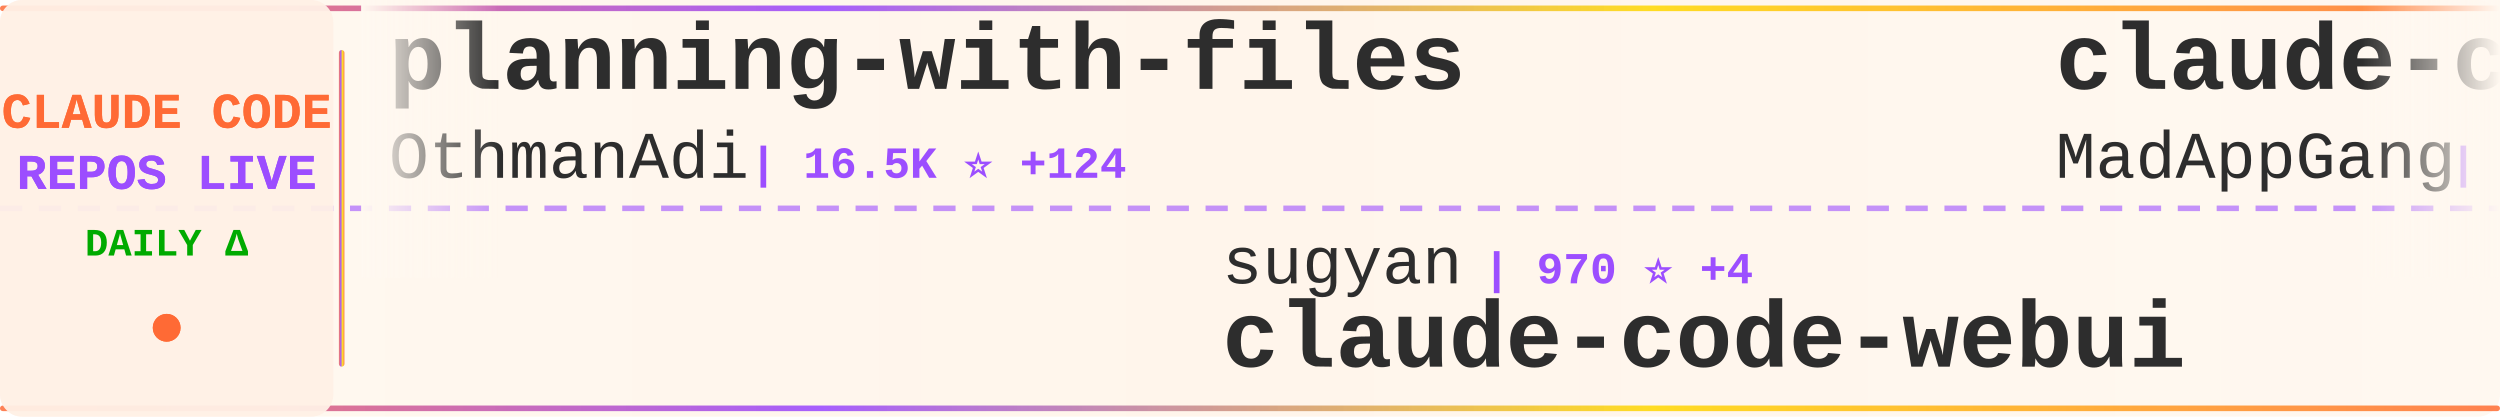
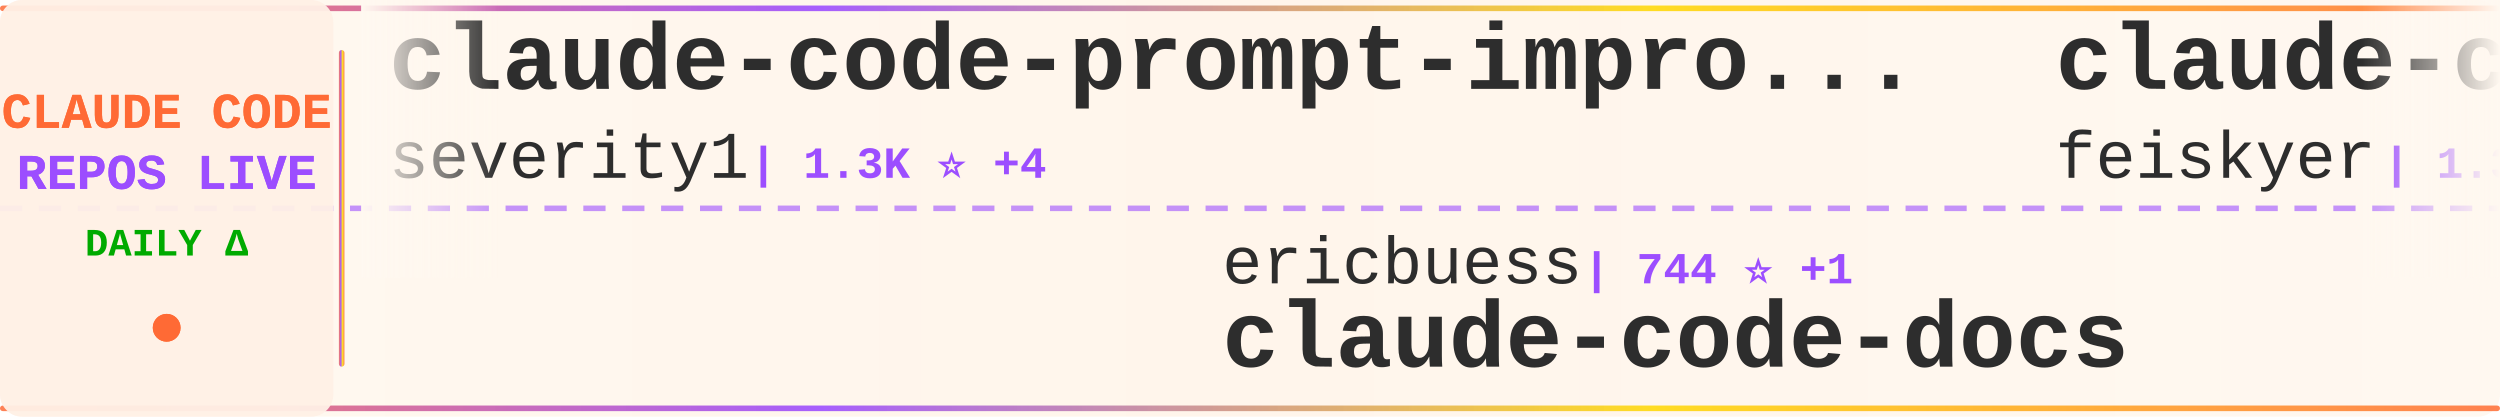
<svg xmlns="http://www.w3.org/2000/svg" width="900" height="150">
  <defs>
    <linearGradient id="tickerBg" x1="0%" y1="0%" x2="100%" y2="0%">
      <stop offset="0%" style="stop-color:#fff8f0;stop-opacity:0.98" />
      <stop offset="50%" style="stop-color:#fff5eb;stop-opacity:1" />
      <stop offset="100%" style="stop-color:#fff8f0;stop-opacity:0.98" />
    </linearGradient>
    <linearGradient id="borderGrad" x1="0%" y1="0%" x2="100%" y2="0%">
      <stop offset="0%" style="stop-color:#FF6B35;stop-opacity:0.85">
        <animate attributeName="stop-opacity" values="0.85;1;0.85" dur="2s" repeatCount="indefinite" />
      </stop>
      <stop offset="33%" style="stop-color:#9C4EFF;stop-opacity:0.9">
        <animate attributeName="stop-opacity" values="0.9;1;0.9" dur="2.2s" repeatCount="indefinite" />
      </stop>
      <stop offset="66%" style="stop-color:#FFD700;stop-opacity:0.85">
        <animate attributeName="stop-opacity" values="0.85;1;0.85" dur="1.8s" repeatCount="indefinite" />
      </stop>
      <stop offset="100%" style="stop-color:#FF6B35;stop-opacity:0.85">
        <animate attributeName="stop-opacity" values="0.85;1;0.85" dur="2s" repeatCount="indefinite" />
      </stop>
    </linearGradient>
    <filter id="textGlow">
      <feGaussianBlur stdDeviation="0.15" result="coloredBlur" />
      <feMerge>
        <feMergeNode in="coloredBlur" />
        <feMergeNode in="SourceGraphic" />
      </feMerge>
    </filter>
    <filter id="metricGlow">
      <feGaussianBlur stdDeviation="0.2" result="coloredBlur" />
      <feMerge>
        <feMergeNode in="coloredBlur" />
        <feMergeNode in="SourceGraphic" />
      </feMerge>
    </filter>
    <linearGradient id="leftFade" x1="0%" y1="0%" x2="100%" y2="0%">
      <stop offset="0%" style="stop-color:#fff8f0;stop-opacity:1" />
      <stop offset="100%" style="stop-color:#fff8f0;stop-opacity:0" />
    </linearGradient>
    <linearGradient id="rightFade" x1="0%" y1="0%" x2="100%" y2="0%">
      <stop offset="0%" style="stop-color:#fff8f0;stop-opacity:0" />
      <stop offset="100%" style="stop-color:#fff8f0;stop-opacity:1" />
    </linearGradient>
  </defs>
  <rect width="900" height="150" fill="url(#tickerBg)" rx="8" />
  <rect x="0" y="2" width="900" height="2" fill="url(#borderGrad)" rx="1" />
  <rect x="0" y="146" width="900" height="2" fill="url(#borderGrad)" rx="1" />
  <line x1="0" y1="75" x2="900" y2="75" stroke="#9C4EFF" stroke-width="2" stroke-dasharray="8 6" opacity="0.6" />
  <rect x="0" y="0" width="120" height="150" fill="#fff0e6" opacity="0.95" rx="8" />
  <text x="60" y="46" font-family="'Courier New', monospace" font-size="18" font-weight="bold" fill="#FF6B35" text-anchor="middle" filter="url(#textGlow)">
    CLAUDE CODE
  </text>
  <text x="60" y="68" font-family="'Courier New', monospace" font-size="18" font-weight="bold" fill="#9C4EFF" text-anchor="middle" filter="url(#textGlow)">
    REPOS LIVE
  </text>
  <text x="60" y="92" font-family="'Courier New', monospace" font-size="14" font-weight="bold" fill="#00aa00" text-anchor="middle">
    DAILY Δ
  </text>
  <circle cx="60" cy="118" r="5" fill="#FF6B35" filter="url(#metricGlow)">
    <animate attributeName="r" values="4;6;4" dur="1.5s" repeatCount="indefinite" />
    <animate attributeName="opacity" values="0.6;1;0.6" dur="1.5s" repeatCount="indefinite" />
  </circle>
  <rect x="122" y="18" width="2" height="114" fill="url(#borderGrad)" rx="1" />
  <clipPath id="tickerClip">
    <rect x="130" y="0" width="770" height="150" />
  </clipPath>
  <g clip-path="url(#tickerClip)">
    <g id="tickerItems">
      <animateTransform attributeName="transform" attributeType="XML" type="translate" from="0 0" to="-3000 0" dur="54s" repeatCount="indefinite" />
      <g transform="translate(0, 0)">
-         <text x="140" y="32" font-family="'Courier New', monospace" font-size="34" font-weight="bold" fill="#2d2d2d">planning-with-files</text>
-         <text x="140" y="64" font-family="'Courier New', monospace" font-size="24" font-weight="normal" fill="#2d2d2d" opacity="1.0">OthmanAdi</text>
-         <text x="270" y="64" font-family="'Courier New', monospace" font-size="16" font-weight="bold" fill="#9C4EFF"> | 16.5K ⭐ +124</text>
+         <text x="140" y="32" font-family="'Courier New', monospace" font-size="34" font-weight="bold" fill="#2d2d2d">claude-code-prompt-impro...</text>
+         <text x="140" y="64" font-family="'Courier New', monospace" font-size="24" font-weight="normal" fill="#2d2d2d" opacity="1.0">severity1</text>
+         <text x="270" y="64" font-family="'Courier New', monospace" font-size="16" font-weight="bold" fill="#9C4EFF"> | 1.3K ⭐ +4</text>
      </g>
      <g transform="translate(300, 0)">
-         <text x="140" y="102" font-family="'Courier New', monospace" font-size="24" font-weight="normal" fill="#2d2d2d" opacity="1.0">sugyan</text>
-         <text x="234" y="102" font-family="'Courier New', monospace" font-size="16" font-weight="bold" fill="#9C4EFF"> | 970 ⭐ +4</text>
-         <text x="140" y="132" font-family="'Courier New', monospace" font-size="34" font-weight="bold" fill="#2d2d2d">claude-code-webui</text>
+         <text x="140" y="102" font-family="'Courier New', monospace" font-size="24" font-weight="normal" fill="#2d2d2d" opacity="1.0">ericbuess</text>
+         <text x="270" y="102" font-family="'Courier New', monospace" font-size="16" font-weight="bold" fill="#9C4EFF"> | 744 ⭐ +1</text>
+         <text x="140" y="132" font-family="'Courier New', monospace" font-size="34" font-weight="bold" fill="#2d2d2d">claude-code-docs</text>
      </g>
      <g transform="translate(600, 0)">
-         <text x="140" y="32" font-family="'Courier New', monospace" font-size="34" font-weight="bold" fill="#2d2d2d">claude-code</text>
-         <text x="140" y="64" font-family="'Courier New', monospace" font-size="24" font-weight="normal" fill="#2d2d2d" opacity="1.0">MadAppGang</text>
-         <text x="282" y="64" font-family="'Courier New', monospace" font-size="16" font-weight="bold" fill="#9C4EFF"> | 247 ⭐ +2</text>
+         <text x="140" y="32" font-family="'Courier New', monospace" font-size="34" font-weight="bold" fill="#2d2d2d">claude-code-settings</text>
+         <text x="140" y="64" font-family="'Courier New', monospace" font-size="24" font-weight="normal" fill="#2d2d2d" opacity="1.0">feiskyer</text>
+         <text x="258" y="64" font-family="'Courier New', monospace" font-size="16" font-weight="bold" fill="#9C4EFF"> | 1.3K ⭐ +7</text>
      </g>
      <g transform="translate(900, 0)">
-         <text x="140" y="102" font-family="'Courier New', monospace" font-size="24" font-weight="normal" fill="#2d2d2d" opacity="1.0">musistudio</text>
-         <text x="282" y="102" font-family="'Courier New', monospace" font-size="16" font-weight="bold" fill="#9C4EFF"> | 30.0K ⭐ +98</text>
-         <text x="140" y="132" font-family="'Courier New', monospace" font-size="34" font-weight="bold" fill="#2d2d2d">claude-code-router</text>
+         <text x="140" y="102" font-family="'Courier New', monospace" font-size="24" font-weight="normal" fill="#2d2d2d" opacity="1.0">disler</text>
+         <text x="234" y="102" font-family="'Courier New', monospace" font-size="16" font-weight="bold" fill="#9C4EFF"> | 1.3K ⭐ +3</text>
+         <text x="140" y="132" font-family="'Courier New', monospace" font-size="34" font-weight="bold" fill="#2d2d2d">claude-code-hooks-multi-...</text>
      </g>
      <g transform="translate(1200, 0)">
-         <text x="140" y="32" font-family="'Courier New', monospace" font-size="34" font-weight="bold" fill="#2d2d2d">awesome-claude-code-tool...</text>
-         <text x="140" y="64" font-family="'Courier New', monospace" font-size="24" font-weight="normal" fill="#2d2d2d" opacity="1.0">rohitg00</text>
-         <text x="258" y="64" font-family="'Courier New', monospace" font-size="16" font-weight="bold" fill="#9C4EFF"> | 852 ⭐ +6</text>
+         <text x="140" y="32" font-family="'Courier New', monospace" font-size="34" font-weight="bold" fill="#2d2d2d">claude-code-guide</text>
+         <text x="140" y="64" font-family="'Courier New', monospace" font-size="24" font-weight="normal" fill="#2d2d2d" opacity="1.0">Cranot</text>
+         <text x="234" y="64" font-family="'Courier New', monospace" font-size="16" font-weight="bold" fill="#9C4EFF"> | 2.5K ⭐ +1</text>
      </g>
      <g transform="translate(1500, 0)">
-         <text x="140" y="102" font-family="'Courier New', monospace" font-size="24" font-weight="normal" fill="#2d2d2d" opacity="1.0">d-kimuson</text>
-         <text x="270" y="102" font-family="'Courier New', monospace" font-size="16" font-weight="bold" fill="#9C4EFF"> | 984 ⭐ +6</text>
-         <text x="140" y="132" font-family="'Courier New', monospace" font-size="34" font-weight="bold" fill="#2d2d2d">claude-code-viewer</text>
+         <text x="140" y="102" font-family="'Courier New', monospace" font-size="24" font-weight="normal" fill="#2d2d2d" opacity="1.0">nishimoto265</text>
+         <text x="306" y="102" font-family="'Courier New', monospace" font-size="16" font-weight="bold" fill="#9C4EFF"> | 495 ⭐ +1</text>
+         <text x="140" y="132" font-family="'Courier New', monospace" font-size="34" font-weight="bold" fill="#2d2d2d">Claude-Code-Communicatio...</text>
      </g>
      <g transform="translate(1800, 0)">
-         <text x="140" y="32" font-family="'Courier New', monospace" font-size="34" font-weight="bold" fill="#2d2d2d">Claude-Code-x-OpenClaw-G...</text>
-         <text x="140" y="64" font-family="'Courier New', monospace" font-size="24" font-weight="normal" fill="#2d2d2d" opacity="1.0">KimYx0207</text>
-         <text x="270" y="64" font-family="'Courier New', monospace" font-size="16" font-weight="bold" fill="#9C4EFF"> | 2.1K ⭐ +60</text>
+         <text x="140" y="32" font-family="'Courier New', monospace" font-size="34" font-weight="bold" fill="#2d2d2d">wechat-bot</text>
+         <text x="140" y="64" font-family="'Courier New', monospace" font-size="24" font-weight="normal" fill="#2d2d2d" opacity="1.0">cixingguangming55555</text>
+         <text x="402" y="64" font-family="'Courier New', monospace" font-size="16" font-weight="bold" fill="#9C4EFF"> | 2.5K ⭐</text>
      </g>
      <g transform="translate(2100, 0)">
-         <text x="140" y="102" font-family="'Courier New', monospace" font-size="24" font-weight="normal" fill="#2d2d2d" opacity="1.0">OneRedOak</text>
-         <text x="270" y="102" font-family="'Courier New', monospace" font-size="16" font-weight="bold" fill="#9C4EFF"> | 3.7K ⭐ +1</text>
-         <text x="140" y="132" font-family="'Courier New', monospace" font-size="34" font-weight="bold" fill="#2d2d2d">claude-code-workflows</text>
+         <text x="140" y="102" font-family="'Courier New', monospace" font-size="24" font-weight="normal" fill="#2d2d2d" opacity="1.0">pedrohcgs</text>
+         <text x="270" y="102" font-family="'Courier New', monospace" font-size="16" font-weight="bold" fill="#9C4EFF"> | 691 ⭐ +12</text>
+         <text x="140" y="132" font-family="'Courier New', monospace" font-size="34" font-weight="bold" fill="#2d2d2d">claude-code-my-workflow</text>
      </g>
      <g transform="translate(2400, 0)">
-         <text x="140" y="32" font-family="'Courier New', monospace" font-size="34" font-weight="bold" fill="#2d2d2d">claude-code.nvim</text>
-         <text x="140" y="64" font-family="'Courier New', monospace" font-size="24" font-weight="normal" fill="#2d2d2d" opacity="1.0">greggh</text>
-         <text x="234" y="64" font-family="'Courier New', monospace" font-size="16" font-weight="bold" fill="#9C4EFF"> | 1.9K ⭐ +4</text>
+         <text x="140" y="32" font-family="'Courier New', monospace" font-size="34" font-weight="bold" fill="#2d2d2d">claude-code-proxy</text>
+         <text x="140" y="64" font-family="'Courier New', monospace" font-size="24" font-weight="normal" fill="#2d2d2d" opacity="1.0">1rgs</text>
+         <text x="210" y="64" font-family="'Courier New', monospace" font-size="16" font-weight="bold" fill="#9C4EFF"> | 3.3K ⭐ +8</text>
      </g>
      <g transform="translate(2700, 0)">
-         <text x="140" y="102" font-family="'Courier New', monospace" font-size="24" font-weight="normal" fill="#2d2d2d" opacity="1.0">anthropics</text>
-         <text x="282" y="102" font-family="'Courier New', monospace" font-size="16" font-weight="bold" fill="#9C4EFF"> | 6.4K ⭐ +21</text>
-         <text x="140" y="132" font-family="'Courier New', monospace" font-size="34" font-weight="bold" fill="#2d2d2d">claude-code-action</text>
+         <text x="140" y="102" font-family="'Courier New', monospace" font-size="24" font-weight="normal" fill="#2d2d2d" opacity="1.0">greggh</text>
+         <text x="234" y="102" font-family="'Courier New', monospace" font-size="16" font-weight="bold" fill="#9C4EFF"> | 1.9K ⭐ +4</text>
+         <text x="140" y="132" font-family="'Courier New', monospace" font-size="34" font-weight="bold" fill="#2d2d2d">claude-code.nvim</text>
      </g>
      <g transform="translate(3000, 0)">
-         <text x="140" y="32" font-family="'Courier New', monospace" font-size="34" font-weight="bold" fill="#2d2d2d">planning-with-files</text>
-         <text x="140" y="64" font-family="'Courier New', monospace" font-size="24" font-weight="normal" fill="#2d2d2d" opacity="1.0">OthmanAdi</text>
-         <text x="270" y="64" font-family="'Courier New', monospace" font-size="16" font-weight="bold" fill="#9C4EFF"> | 16.5K ⭐ +124</text>
+         <text x="140" y="32" font-family="'Courier New', monospace" font-size="34" font-weight="bold" fill="#2d2d2d">claude-code-prompt-impro...</text>
+         <text x="140" y="64" font-family="'Courier New', monospace" font-size="24" font-weight="normal" fill="#2d2d2d" opacity="1.0">severity1</text>
+         <text x="270" y="64" font-family="'Courier New', monospace" font-size="16" font-weight="bold" fill="#9C4EFF"> | 1.3K ⭐ +4</text>
      </g>
      <g transform="translate(3300, 0)">
-         <text x="140" y="102" font-family="'Courier New', monospace" font-size="24" font-weight="normal" fill="#2d2d2d" opacity="1.0">sugyan</text>
-         <text x="234" y="102" font-family="'Courier New', monospace" font-size="16" font-weight="bold" fill="#9C4EFF"> | 970 ⭐ +4</text>
-         <text x="140" y="132" font-family="'Courier New', monospace" font-size="34" font-weight="bold" fill="#2d2d2d">claude-code-webui</text>
+         <text x="140" y="102" font-family="'Courier New', monospace" font-size="24" font-weight="normal" fill="#2d2d2d" opacity="1.0">ericbuess</text>
+         <text x="270" y="102" font-family="'Courier New', monospace" font-size="16" font-weight="bold" fill="#9C4EFF"> | 744 ⭐ +1</text>
+         <text x="140" y="132" font-family="'Courier New', monospace" font-size="34" font-weight="bold" fill="#2d2d2d">claude-code-docs</text>
      </g>
      <g transform="translate(3600, 0)">
-         <text x="140" y="32" font-family="'Courier New', monospace" font-size="34" font-weight="bold" fill="#2d2d2d">claude-code</text>
-         <text x="140" y="64" font-family="'Courier New', monospace" font-size="24" font-weight="normal" fill="#2d2d2d" opacity="1.0">MadAppGang</text>
-         <text x="282" y="64" font-family="'Courier New', monospace" font-size="16" font-weight="bold" fill="#9C4EFF"> | 247 ⭐ +2</text>
+         <text x="140" y="32" font-family="'Courier New', monospace" font-size="34" font-weight="bold" fill="#2d2d2d">claude-code-settings</text>
+         <text x="140" y="64" font-family="'Courier New', monospace" font-size="24" font-weight="normal" fill="#2d2d2d" opacity="1.0">feiskyer</text>
+         <text x="258" y="64" font-family="'Courier New', monospace" font-size="16" font-weight="bold" fill="#9C4EFF"> | 1.3K ⭐ +7</text>
      </g>
      <g transform="translate(3900, 0)">
-         <text x="140" y="102" font-family="'Courier New', monospace" font-size="24" font-weight="normal" fill="#2d2d2d" opacity="1.0">musistudio</text>
-         <text x="282" y="102" font-family="'Courier New', monospace" font-size="16" font-weight="bold" fill="#9C4EFF"> | 30.0K ⭐ +98</text>
-         <text x="140" y="132" font-family="'Courier New', monospace" font-size="34" font-weight="bold" fill="#2d2d2d">claude-code-router</text>
+         <text x="140" y="102" font-family="'Courier New', monospace" font-size="24" font-weight="normal" fill="#2d2d2d" opacity="1.0">disler</text>
+         <text x="234" y="102" font-family="'Courier New', monospace" font-size="16" font-weight="bold" fill="#9C4EFF"> | 1.3K ⭐ +3</text>
+         <text x="140" y="132" font-family="'Courier New', monospace" font-size="34" font-weight="bold" fill="#2d2d2d">claude-code-hooks-multi-...</text>
      </g>
    </g>
  </g>
  <rect x="130" y="0" width="50" height="100" fill="url(#leftFade)" />
  <rect x="850" y="0" width="50" height="100" fill="url(#rightFade)" />
</svg>
